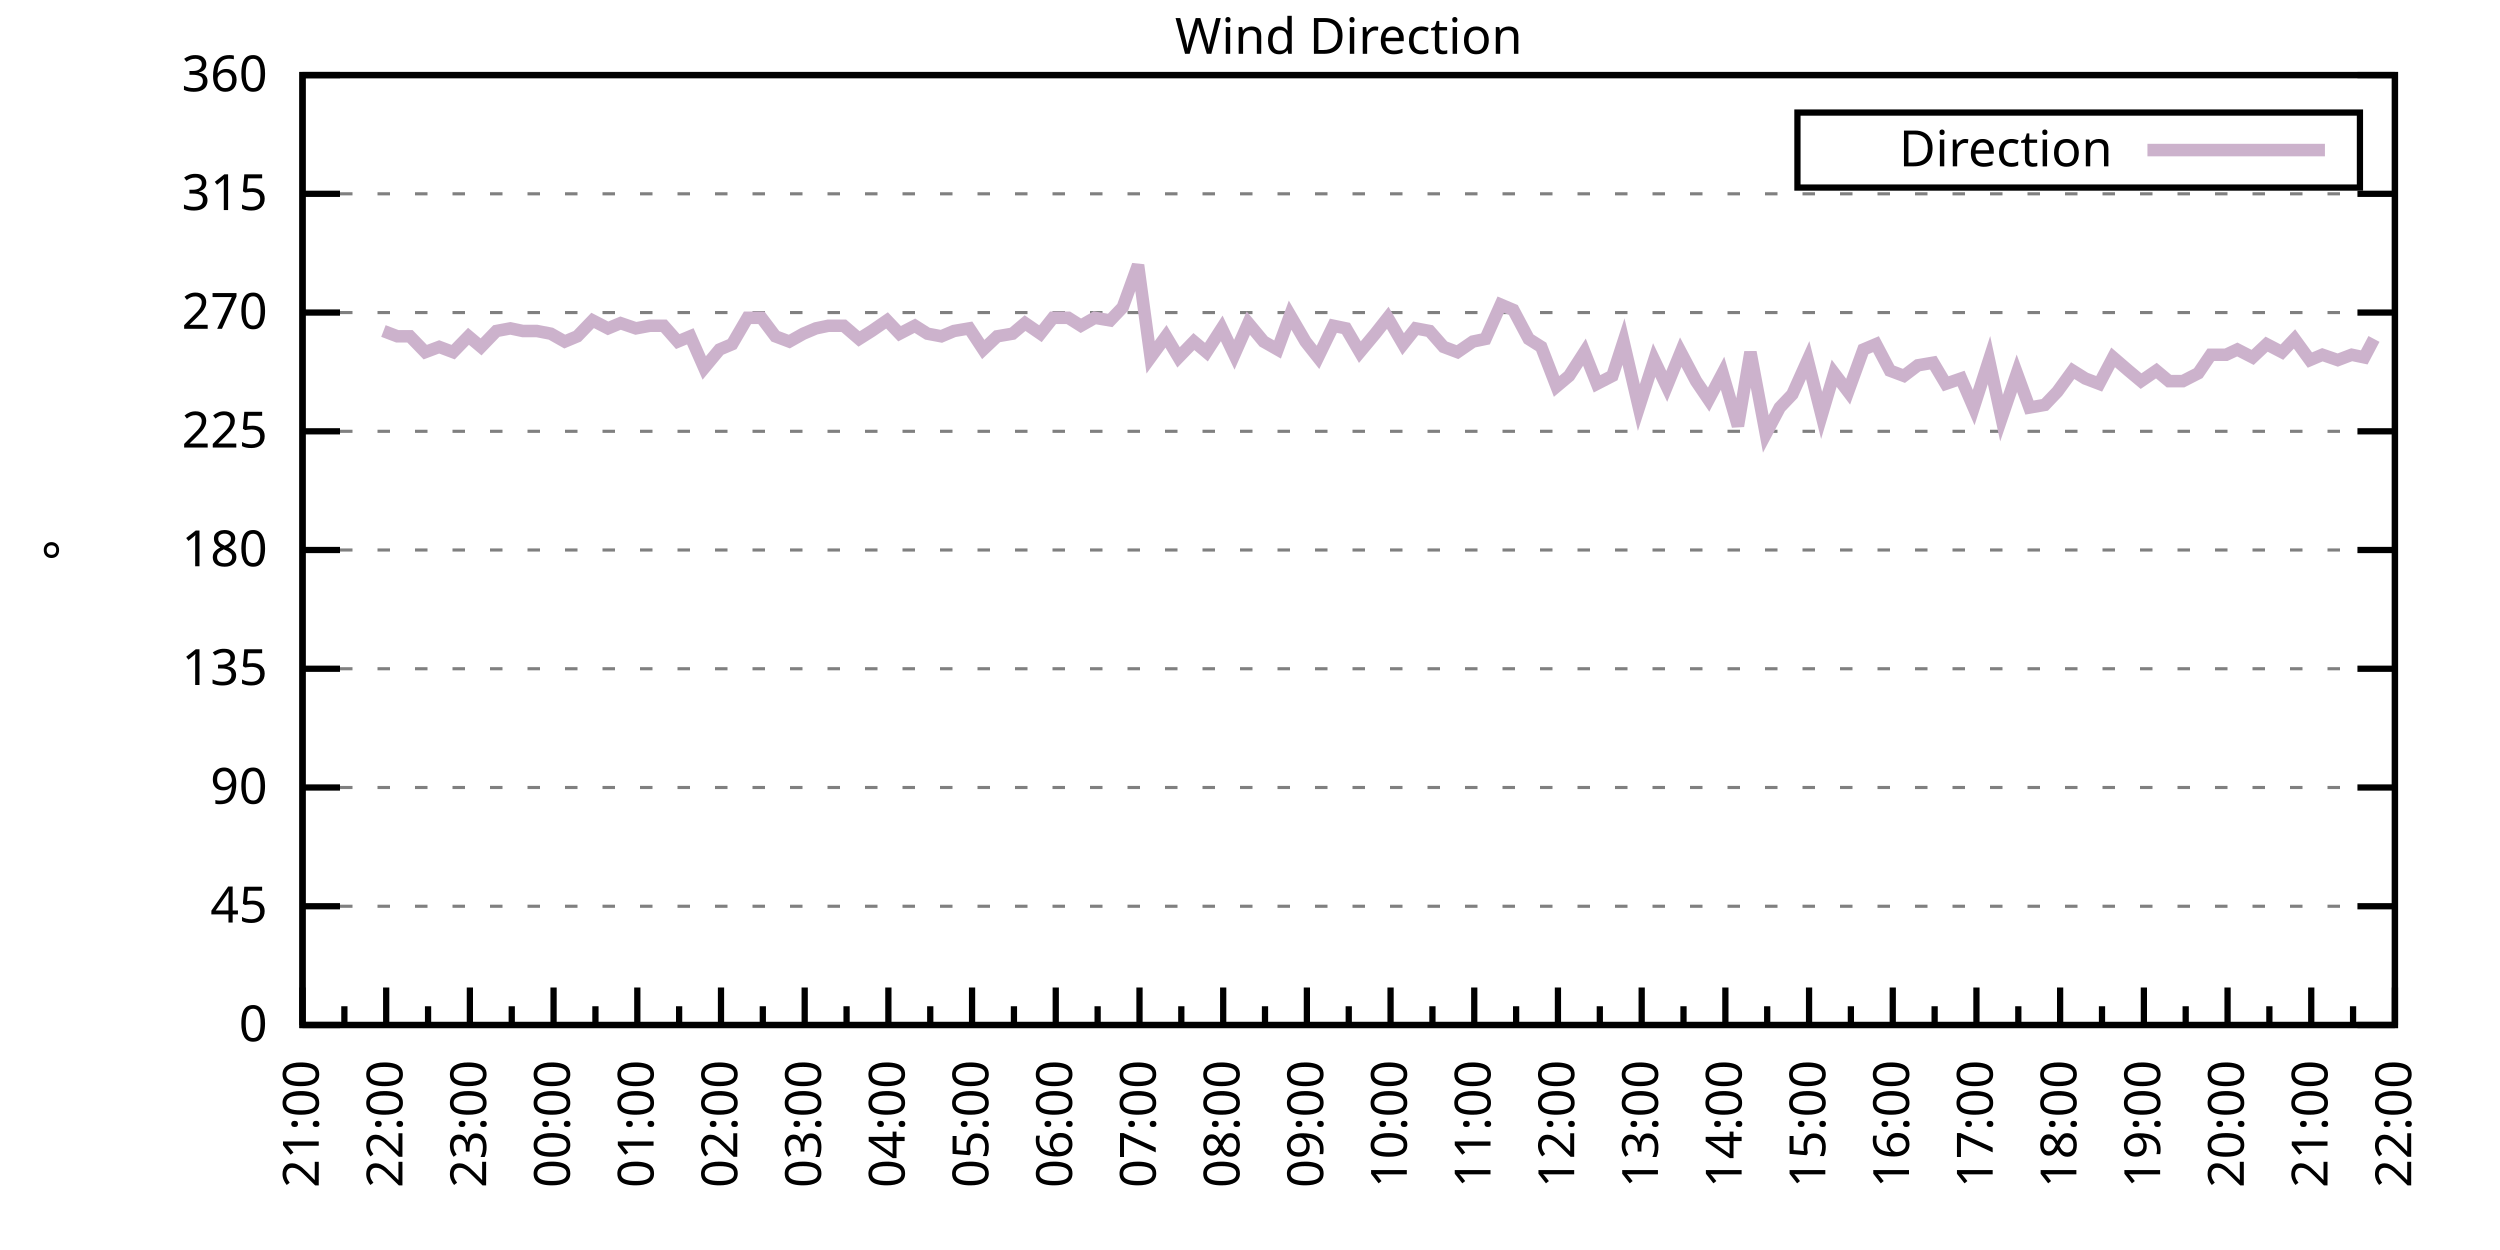
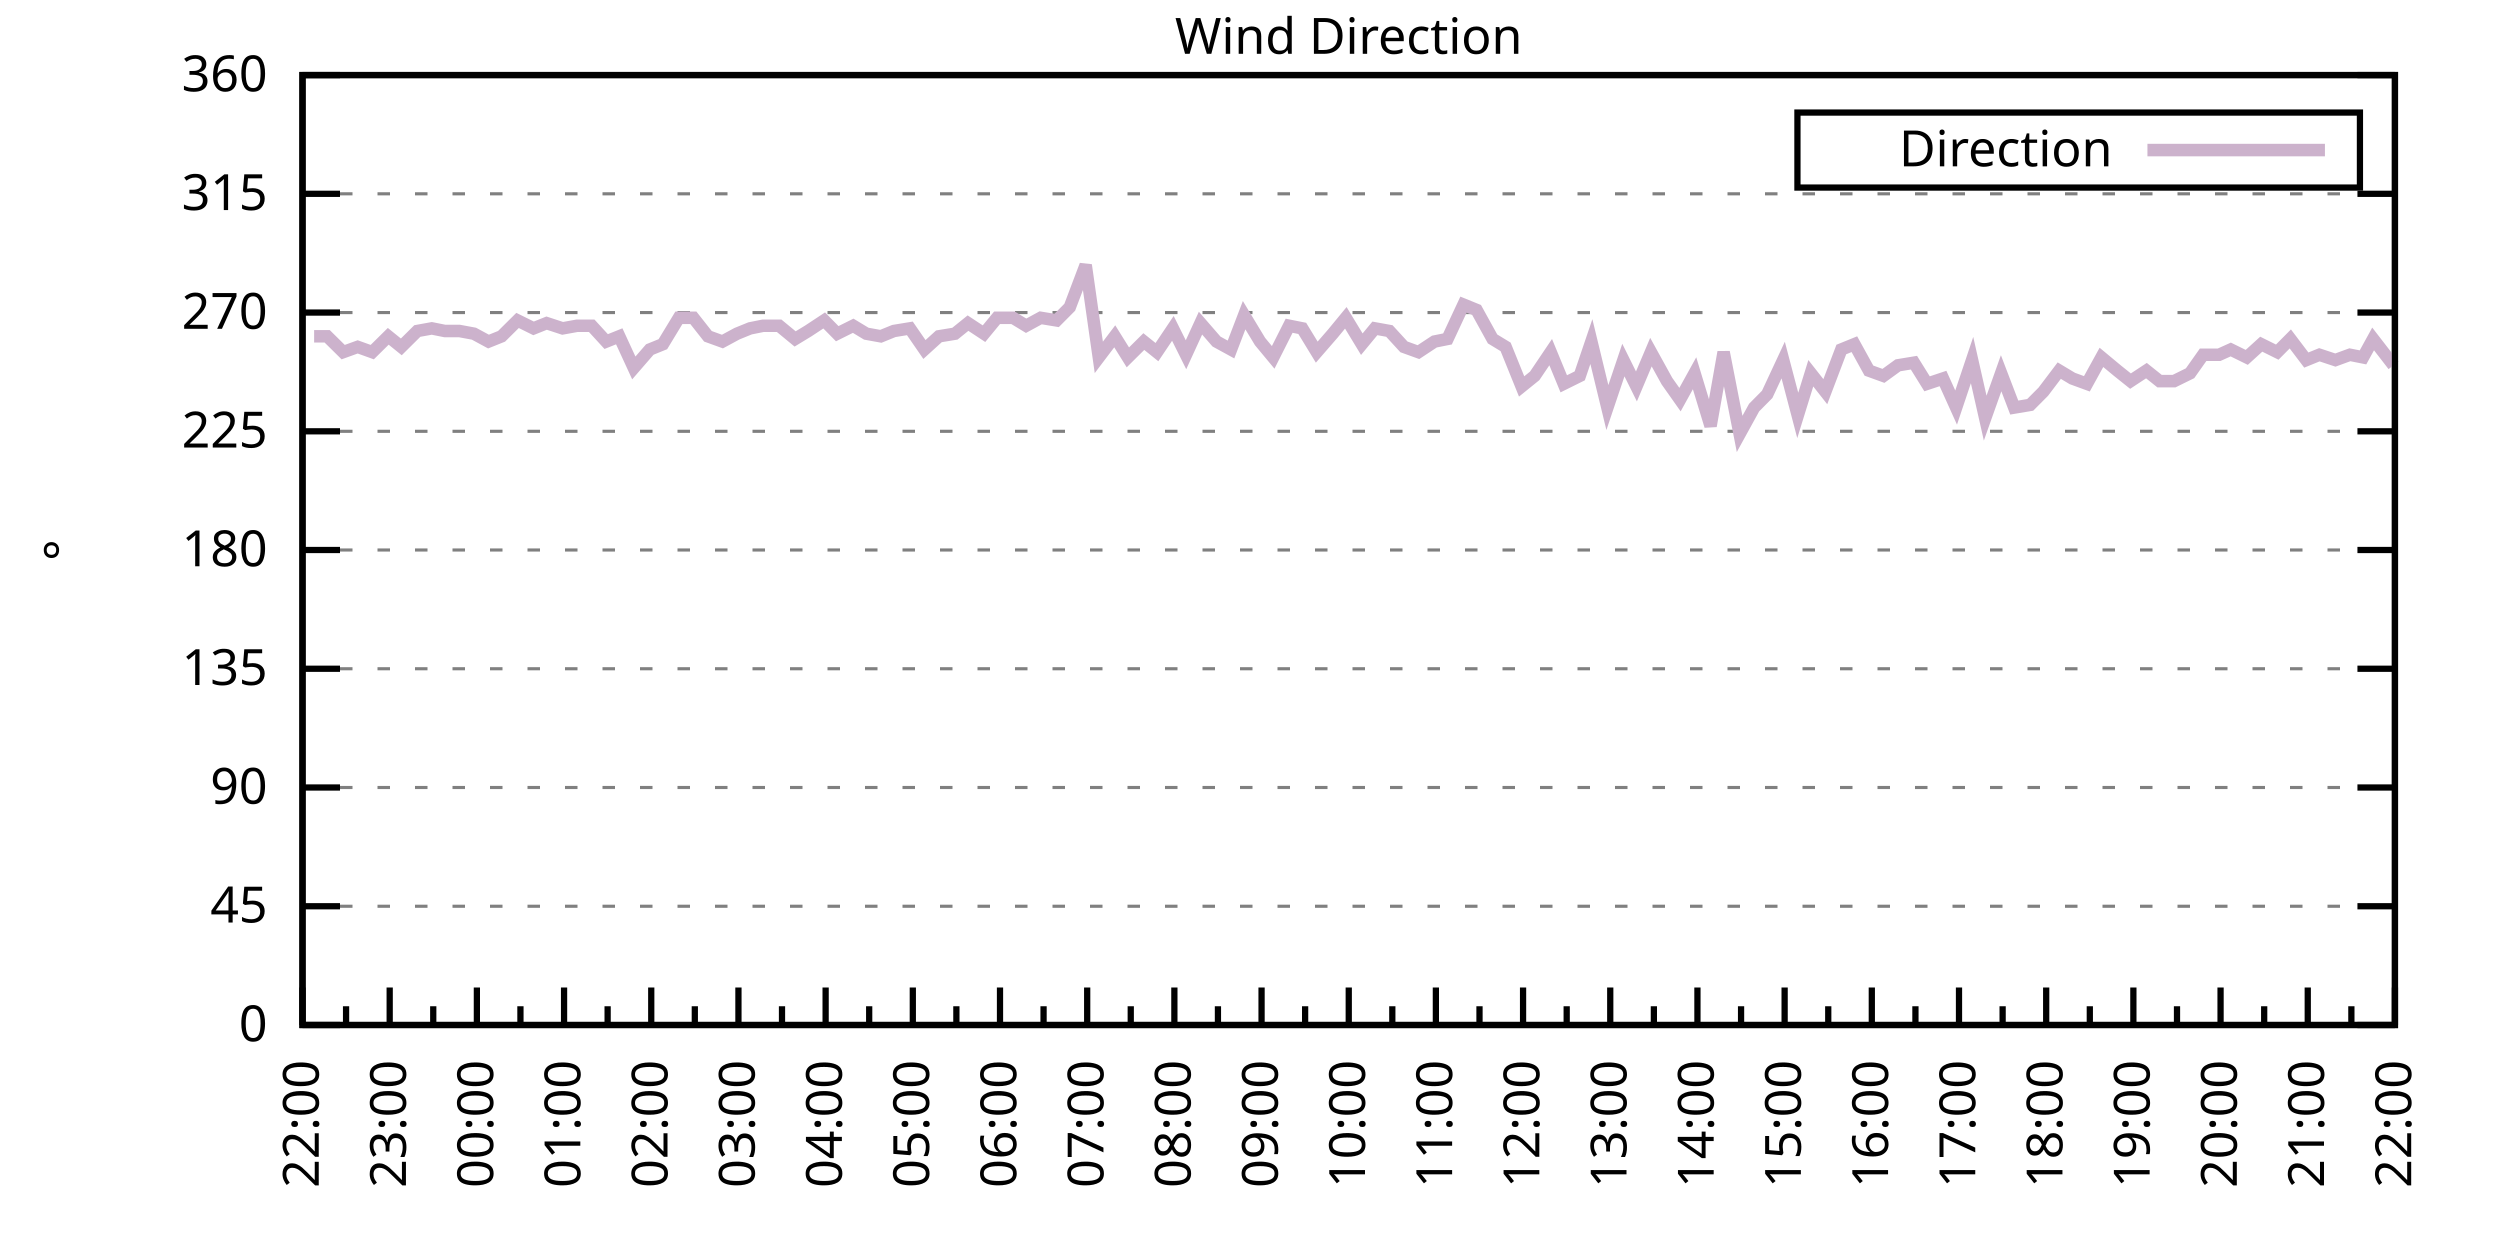
<svg xmlns="http://www.w3.org/2000/svg" xmlns:xlink="http://www.w3.org/1999/xlink" width="400" height="200" viewBox="0 0 400 200">
  <g id="gnuplot_canvas">
    <rect x="0" y="0" width="400" height="200" fill="none" />
    <defs>
      <circle id="gpDot" r="0.5" stroke-width="0.5" stroke="currentColor" />
      <path id="gpPt0" stroke-width="0.333" stroke="currentColor" d="M-1,0 h2 M0,-1 v2" />
      <path id="gpPt1" stroke-width="0.333" stroke="currentColor" d="M-1,-1 L1,1 M1,-1 L-1,1" />
      <path id="gpPt2" stroke-width="0.333" stroke="currentColor" d="M-1,0 L1,0 M0,-1 L0,1 M-1,-1 L1,1 M-1,1 L1,-1" />
      <rect id="gpPt3" stroke-width="0.333" stroke="currentColor" x="-1" y="-1" width="2" height="2" />
      <rect id="gpPt4" stroke-width="0.333" stroke="currentColor" fill="currentColor" x="-1" y="-1" width="2" height="2" />
      <circle id="gpPt5" stroke-width="0.333" stroke="currentColor" cx="0" cy="0" r="1" />
      <use xlink:href="#gpPt5" id="gpPt6" fill="currentColor" stroke="none" />
      <path id="gpPt7" stroke-width="0.333" stroke="currentColor" d="M0,-1.33 L-1.33,0.67 L1.33,0.67 z" />
      <use xlink:href="#gpPt7" id="gpPt8" fill="currentColor" stroke="none" />
      <use xlink:href="#gpPt7" id="gpPt9" stroke="currentColor" transform="rotate(180)" />
      <use xlink:href="#gpPt9" id="gpPt10" fill="currentColor" stroke="none" />
      <use xlink:href="#gpPt3" id="gpPt11" stroke="currentColor" transform="rotate(45)" />
      <use xlink:href="#gpPt11" id="gpPt12" fill="currentColor" stroke="none" />
      <path id="gpPt13" stroke-width="0.333" stroke="currentColor" d="M0,1.330 L1.265,0.411 L0.782,-1.067 L-0.782,-1.076 L-1.265,0.411 z" />
      <use xlink:href="#gpPt13" id="gpPt14" fill="currentColor" stroke="none" />
      <filter id="textbox" filterUnits="objectBoundingBox" x="0" y="0" height="1" width="1">
        <feFlood flood-color="white" flood-opacity="1" result="bgnd" />
        <feComposite in="SourceGraphic" in2="bgnd" operator="atop" />
      </filter>
      <filter id="greybox" filterUnits="objectBoundingBox" x="0" y="0" height="1" width="1">
        <feFlood flood-color="lightgrey" flood-opacity="1" result="grey" />
        <feComposite in="SourceGraphic" in2="grey" operator="atop" />
      </filter>
    </defs>
    <g fill="none" color="white" stroke="currentColor" stroke-width="1.00" stroke-linecap="butt" stroke-linejoin="miter">
</g>
    <g fill="none" color="black" stroke="currentColor" stroke-width="1.00" stroke-linecap="butt" stroke-linejoin="miter">
      <g stroke="none" shape-rendering="crispEdges">
        <polygon fill="rgb(255, 255, 255)" points="48.40,164.00 383.18,164.00 383.18,12.02 48.40,12.02 " />
      </g>
    </g>
    <g fill="none" color="black" stroke="currentColor" stroke-width="1.00" stroke-linecap="butt" stroke-linejoin="miter">
</g>
    <g fill="none" color="black" stroke="black" stroke-width="0.50" stroke-linecap="butt" stroke-linejoin="miter">
</g>
    <g fill="none" color="gray" stroke="currentColor" stroke-width="0.50" stroke-linecap="butt" stroke-linejoin="miter">
      <path stroke="gray" stroke-dasharray="2,4" class="gridline" d="M48.40,164.00 L383.19,164.00  " />
    </g>
    <g fill="none" color="gray" stroke="gray" stroke-width="1.00" stroke-linecap="butt" stroke-linejoin="miter">
</g>
    <g fill="none" color="black" stroke="currentColor" stroke-width="1.00" stroke-linecap="butt" stroke-linejoin="miter">
      <path stroke="black" d="M48.40,164.00 L54.40,164.00 M383.19,164.00 L377.19,164.00  " />
      <g transform="translate(42.80,166.60)" stroke="none" fill="black" font-family="Sans" font-size="8.00" text-anchor="end">
        <text>
          <tspan font-family="Sans"> 0</tspan>
        </text>
      </g>
    </g>
    <g fill="none" color="black" stroke="currentColor" stroke-width="1.00" stroke-linecap="butt" stroke-linejoin="miter">
</g>
    <g fill="none" color="black" stroke="black" stroke-width="0.50" stroke-linecap="butt" stroke-linejoin="miter">
</g>
    <g fill="none" color="gray" stroke="currentColor" stroke-width="0.50" stroke-linecap="butt" stroke-linejoin="miter">
      <path stroke="gray" stroke-dasharray="2,4" class="gridline" d="M48.40,145.00 L383.19,145.00  " />
    </g>
    <g fill="none" color="gray" stroke="gray" stroke-width="1.00" stroke-linecap="butt" stroke-linejoin="miter">
</g>
    <g fill="none" color="black" stroke="currentColor" stroke-width="1.00" stroke-linecap="butt" stroke-linejoin="miter">
      <path stroke="black" d="M48.40,145.00 L54.40,145.00 M383.19,145.00 L377.19,145.00  " />
      <g transform="translate(42.80,147.60)" stroke="none" fill="black" font-family="Sans" font-size="8.00" text-anchor="end">
        <text>
          <tspan font-family="Sans"> 45</tspan>
        </text>
      </g>
    </g>
    <g fill="none" color="black" stroke="currentColor" stroke-width="1.00" stroke-linecap="butt" stroke-linejoin="miter">
</g>
    <g fill="none" color="black" stroke="black" stroke-width="0.50" stroke-linecap="butt" stroke-linejoin="miter">
</g>
    <g fill="none" color="gray" stroke="currentColor" stroke-width="0.50" stroke-linecap="butt" stroke-linejoin="miter">
      <path stroke="gray" stroke-dasharray="2,4" class="gridline" d="M48.40,126.00 L383.19,126.00  " />
    </g>
    <g fill="none" color="gray" stroke="gray" stroke-width="1.00" stroke-linecap="butt" stroke-linejoin="miter">
</g>
    <g fill="none" color="black" stroke="currentColor" stroke-width="1.00" stroke-linecap="butt" stroke-linejoin="miter">
      <path stroke="black" d="M48.40,126.00 L54.40,126.00 M383.19,126.00 L377.19,126.00  " />
      <g transform="translate(42.80,128.60)" stroke="none" fill="black" font-family="Sans" font-size="8.00" text-anchor="end">
        <text>
          <tspan font-family="Sans"> 90</tspan>
        </text>
      </g>
    </g>
    <g fill="none" color="black" stroke="currentColor" stroke-width="1.00" stroke-linecap="butt" stroke-linejoin="miter">
</g>
    <g fill="none" color="black" stroke="black" stroke-width="0.50" stroke-linecap="butt" stroke-linejoin="miter">
</g>
    <g fill="none" color="gray" stroke="currentColor" stroke-width="0.50" stroke-linecap="butt" stroke-linejoin="miter">
      <path stroke="gray" stroke-dasharray="2,4" class="gridline" d="M48.40,107.00 L383.19,107.00  " />
    </g>
    <g fill="none" color="gray" stroke="gray" stroke-width="1.00" stroke-linecap="butt" stroke-linejoin="miter">
</g>
    <g fill="none" color="black" stroke="currentColor" stroke-width="1.00" stroke-linecap="butt" stroke-linejoin="miter">
      <path stroke="black" d="M48.40,107.00 L54.40,107.00 M383.19,107.00 L377.19,107.00  " />
      <g transform="translate(42.80,109.60)" stroke="none" fill="black" font-family="Sans" font-size="8.00" text-anchor="end">
        <text>
          <tspan font-family="Sans"> 135</tspan>
        </text>
      </g>
    </g>
    <g fill="none" color="black" stroke="currentColor" stroke-width="1.00" stroke-linecap="butt" stroke-linejoin="miter">
</g>
    <g fill="none" color="black" stroke="black" stroke-width="0.50" stroke-linecap="butt" stroke-linejoin="miter">
</g>
    <g fill="none" color="gray" stroke="currentColor" stroke-width="0.50" stroke-linecap="butt" stroke-linejoin="miter">
      <path stroke="gray" stroke-dasharray="2,4" class="gridline" d="M48.40,88.00 L383.19,88.00  " />
    </g>
    <g fill="none" color="gray" stroke="gray" stroke-width="1.00" stroke-linecap="butt" stroke-linejoin="miter">
</g>
    <g fill="none" color="black" stroke="currentColor" stroke-width="1.00" stroke-linecap="butt" stroke-linejoin="miter">
      <path stroke="black" d="M48.40,88.00 L54.40,88.00 M383.19,88.00 L377.19,88.00  " />
      <g transform="translate(42.80,90.60)" stroke="none" fill="black" font-family="Sans" font-size="8.00" text-anchor="end">
        <text>
          <tspan font-family="Sans"> 180</tspan>
        </text>
      </g>
    </g>
    <g fill="none" color="black" stroke="currentColor" stroke-width="1.00" stroke-linecap="butt" stroke-linejoin="miter">
</g>
    <g fill="none" color="black" stroke="black" stroke-width="0.50" stroke-linecap="butt" stroke-linejoin="miter">
</g>
    <g fill="none" color="gray" stroke="currentColor" stroke-width="0.50" stroke-linecap="butt" stroke-linejoin="miter">
      <path stroke="gray" stroke-dasharray="2,4" class="gridline" d="M48.40,69.01 L383.19,69.01  " />
    </g>
    <g fill="none" color="gray" stroke="gray" stroke-width="1.00" stroke-linecap="butt" stroke-linejoin="miter">
</g>
    <g fill="none" color="black" stroke="currentColor" stroke-width="1.00" stroke-linecap="butt" stroke-linejoin="miter">
      <path stroke="black" d="M48.40,69.01 L54.40,69.01 M383.19,69.01 L377.19,69.01  " />
      <g transform="translate(42.80,71.61)" stroke="none" fill="black" font-family="Sans" font-size="8.00" text-anchor="end">
        <text>
          <tspan font-family="Sans"> 225</tspan>
        </text>
      </g>
    </g>
    <g fill="none" color="black" stroke="currentColor" stroke-width="1.00" stroke-linecap="butt" stroke-linejoin="miter">
</g>
    <g fill="none" color="black" stroke="black" stroke-width="0.50" stroke-linecap="butt" stroke-linejoin="miter">
</g>
    <g fill="none" color="gray" stroke="currentColor" stroke-width="0.50" stroke-linecap="butt" stroke-linejoin="miter">
      <path stroke="gray" stroke-dasharray="2,4" class="gridline" d="M48.40,50.01 L383.19,50.01  " />
    </g>
    <g fill="none" color="gray" stroke="gray" stroke-width="1.00" stroke-linecap="butt" stroke-linejoin="miter">
</g>
    <g fill="none" color="black" stroke="currentColor" stroke-width="1.00" stroke-linecap="butt" stroke-linejoin="miter">
      <path stroke="black" d="M48.40,50.01 L54.40,50.01 M383.19,50.01 L377.19,50.01  " />
      <g transform="translate(42.80,52.61)" stroke="none" fill="black" font-family="Sans" font-size="8.00" text-anchor="end">
        <text>
          <tspan font-family="Sans"> 270</tspan>
        </text>
      </g>
    </g>
    <g fill="none" color="black" stroke="currentColor" stroke-width="1.00" stroke-linecap="butt" stroke-linejoin="miter">
</g>
    <g fill="none" color="black" stroke="black" stroke-width="0.50" stroke-linecap="butt" stroke-linejoin="miter">
</g>
    <g fill="none" color="gray" stroke="currentColor" stroke-width="0.50" stroke-linecap="butt" stroke-linejoin="miter">
      <path stroke="gray" stroke-dasharray="2,4" class="gridline" d="M48.40,31.01 L383.19,31.01  " />
    </g>
    <g fill="none" color="gray" stroke="gray" stroke-width="1.00" stroke-linecap="butt" stroke-linejoin="miter">
</g>
    <g fill="none" color="black" stroke="currentColor" stroke-width="1.00" stroke-linecap="butt" stroke-linejoin="miter">
      <path stroke="black" d="M48.40,31.01 L54.40,31.01 M383.19,31.01 L377.19,31.01  " />
      <g transform="translate(42.80,33.61)" stroke="none" fill="black" font-family="Sans" font-size="8.00" text-anchor="end">
        <text>
          <tspan font-family="Sans"> 315</tspan>
        </text>
      </g>
    </g>
    <g fill="none" color="black" stroke="currentColor" stroke-width="1.00" stroke-linecap="butt" stroke-linejoin="miter">
</g>
    <g fill="none" color="black" stroke="black" stroke-width="0.50" stroke-linecap="butt" stroke-linejoin="miter">
</g>
    <g fill="none" color="gray" stroke="currentColor" stroke-width="0.50" stroke-linecap="butt" stroke-linejoin="miter">
      <path stroke="gray" stroke-dasharray="2,4" class="gridline" d="M48.40,12.01 L383.19,12.01  " />
    </g>
    <g fill="none" color="gray" stroke="gray" stroke-width="1.00" stroke-linecap="butt" stroke-linejoin="miter">
</g>
    <g fill="none" color="black" stroke="currentColor" stroke-width="1.00" stroke-linecap="butt" stroke-linejoin="miter">
      <path stroke="black" d="M48.40,12.01 L54.40,12.01 M383.19,12.01 L377.19,12.01  " />
      <g transform="translate(42.80,14.61)" stroke="none" fill="black" font-family="Sans" font-size="8.00" text-anchor="end">
        <text>
          <tspan font-family="Sans"> 360</tspan>
        </text>
      </g>
    </g>
    <g fill="none" color="black" stroke="currentColor" stroke-width="1.00" stroke-linecap="butt" stroke-linejoin="miter">
      <path stroke="black" d="M48.40,164.00 L48.40,158.00  " />
      <g transform="translate(51.00,169.60) rotate(270)" stroke="none" fill="black" font-family="Sans" font-size="8.00" text-anchor="end">
        <text>
+           <tspan font-family="Sans">22:00</tspan>
+         </text>
+       </g>
+     </g>
+     <g fill="none" color="black" stroke="currentColor" stroke-width="1.00" stroke-linecap="butt" stroke-linejoin="miter">
+       <path stroke="black" d="M55.37,164.00 L55.37,161.00 M62.35,164.00 L62.35,158.00  " />
+       <g transform="translate(64.95,169.60) rotate(270)" stroke="none" fill="black" font-family="Sans" font-size="8.00" text-anchor="end">
+         <text>
+           <tspan font-family="Sans">23:00</tspan>
+         </text>
+       </g>
+     </g>
+     <g fill="none" color="black" stroke="currentColor" stroke-width="1.00" stroke-linecap="butt" stroke-linejoin="miter">
+       <path stroke="black" d="M69.32,164.00 L69.32,161.00 M76.30,164.00 L76.30,158.00  " />
+       <g transform="translate(78.90,169.60) rotate(270)" stroke="none" fill="black" font-family="Sans" font-size="8.00" text-anchor="end">
+         <text>
+           <tspan font-family="Sans">00:00</tspan>
+         </text>
+       </g>
+     </g>
+     <g fill="none" color="black" stroke="currentColor" stroke-width="1.00" stroke-linecap="butt" stroke-linejoin="miter">
+       <path stroke="black" d="M83.27,164.00 L83.27,161.00 M90.25,164.00 L90.25,158.00  " />
+       <g transform="translate(92.85,169.60) rotate(270)" stroke="none" fill="black" font-family="Sans" font-size="8.00" text-anchor="end">
+         <text>
+           <tspan font-family="Sans">01:00</tspan>
+         </text>
+       </g>
+     </g>
+     <g fill="none" color="black" stroke="currentColor" stroke-width="1.00" stroke-linecap="butt" stroke-linejoin="miter">
+       <path stroke="black" d="M97.22,164.00 L97.22,161.00 M104.20,164.00 L104.20,158.00  " />
+       <g transform="translate(106.80,169.60) rotate(270)" stroke="none" fill="black" font-family="Sans" font-size="8.00" text-anchor="end">
+         <text>
+           <tspan font-family="Sans">02:00</tspan>
+         </text>
+       </g>
+     </g>
+     <g fill="none" color="black" stroke="currentColor" stroke-width="1.00" stroke-linecap="butt" stroke-linejoin="miter">
+       <path stroke="black" d="M111.17,164.00 L111.17,161.00 M118.15,164.00 L118.15,158.00  " />
+       <g transform="translate(120.75,169.60) rotate(270)" stroke="none" fill="black" font-family="Sans" font-size="8.00" text-anchor="end">
+         <text>
+           <tspan font-family="Sans">03:00</tspan>
+         </text>
+       </g>
+     </g>
+     <g fill="none" color="black" stroke="currentColor" stroke-width="1.00" stroke-linecap="butt" stroke-linejoin="miter">
+       <path stroke="black" d="M125.12,164.00 L125.12,161.00 M132.10,164.00 L132.10,158.00  " />
+       <g transform="translate(134.70,169.60) rotate(270)" stroke="none" fill="black" font-family="Sans" font-size="8.00" text-anchor="end">
+         <text>
+           <tspan font-family="Sans">04:00</tspan>
+         </text>
+       </g>
+     </g>
+     <g fill="none" color="black" stroke="currentColor" stroke-width="1.00" stroke-linecap="butt" stroke-linejoin="miter">
+       <path stroke="black" d="M139.07,164.00 L139.07,161.00 M146.05,164.00 L146.05,158.00  " />
+       <g transform="translate(148.65,169.60) rotate(270)" stroke="none" fill="black" font-family="Sans" font-size="8.00" text-anchor="end">
+         <text>
+           <tspan font-family="Sans">05:00</tspan>
+         </text>
+       </g>
+     </g>
+     <g fill="none" color="black" stroke="currentColor" stroke-width="1.00" stroke-linecap="butt" stroke-linejoin="miter">
+       <path stroke="black" d="M153.02,164.00 L153.02,161.00 M160.00,164.00 L160.00,158.00  " />
+       <g transform="translate(162.60,169.60) rotate(270)" stroke="none" fill="black" font-family="Sans" font-size="8.00" text-anchor="end">
+         <text>
+           <tspan font-family="Sans">06:00</tspan>
+         </text>
+       </g>
+     </g>
+     <g fill="none" color="black" stroke="currentColor" stroke-width="1.00" stroke-linecap="butt" stroke-linejoin="miter">
+       <path stroke="black" d="M166.97,164.00 L166.97,161.00 M173.95,164.00 L173.95,158.00  " />
+       <g transform="translate(176.55,169.60) rotate(270)" stroke="none" fill="black" font-family="Sans" font-size="8.00" text-anchor="end">
+         <text>
+           <tspan font-family="Sans">07:00</tspan>
+         </text>
+       </g>
+     </g>
+     <g fill="none" color="black" stroke="currentColor" stroke-width="1.00" stroke-linecap="butt" stroke-linejoin="miter">
+       <path stroke="black" d="M180.92,164.00 L180.92,161.00 M187.90,164.00 L187.90,158.00  " />
+       <g transform="translate(190.50,169.60) rotate(270)" stroke="none" fill="black" font-family="Sans" font-size="8.00" text-anchor="end">
+         <text>
+           <tspan font-family="Sans">08:00</tspan>
+         </text>
+       </g>
+     </g>
+     <g fill="none" color="black" stroke="currentColor" stroke-width="1.00" stroke-linecap="butt" stroke-linejoin="miter">
+       <path stroke="black" d="M194.87,164.00 L194.87,161.00 M201.85,164.00 L201.85,158.00  " />
+       <g transform="translate(204.45,169.60) rotate(270)" stroke="none" fill="black" font-family="Sans" font-size="8.00" text-anchor="end">
+         <text>
+           <tspan font-family="Sans">09:00</tspan>
+         </text>
+       </g>
+     </g>
+     <g fill="none" color="black" stroke="currentColor" stroke-width="1.00" stroke-linecap="butt" stroke-linejoin="miter">
+       <path stroke="black" d="M208.82,164.00 L208.82,161.00 M215.80,164.00 L215.80,158.00  " />
+       <g transform="translate(218.40,169.60) rotate(270)" stroke="none" fill="black" font-family="Sans" font-size="8.00" text-anchor="end">
+         <text>
+           <tspan font-family="Sans">10:00</tspan>
+         </text>
+       </g>
+     </g>
+     <g fill="none" color="black" stroke="currentColor" stroke-width="1.00" stroke-linecap="butt" stroke-linejoin="miter">
+       <path stroke="black" d="M222.77,164.00 L222.77,161.00 M229.74,164.00 L229.74,158.00  " />
+       <g transform="translate(232.34,169.60) rotate(270)" stroke="none" fill="black" font-family="Sans" font-size="8.00" text-anchor="end">
+         <text>
+           <tspan font-family="Sans">11:00</tspan>
+         </text>
+       </g>
+     </g>
+     <g fill="none" color="black" stroke="currentColor" stroke-width="1.00" stroke-linecap="butt" stroke-linejoin="miter">
+       <path stroke="black" d="M236.72,164.00 L236.72,161.00 M243.69,164.00 L243.69,158.00  " />
+       <g transform="translate(246.29,169.60) rotate(270)" stroke="none" fill="black" font-family="Sans" font-size="8.00" text-anchor="end">
+         <text>
+           <tspan font-family="Sans">12:00</tspan>
+         </text>
+       </g>
+     </g>
+     <g fill="none" color="black" stroke="currentColor" stroke-width="1.00" stroke-linecap="butt" stroke-linejoin="miter">
+       <path stroke="black" d="M250.67,164.00 L250.67,161.00 M257.64,164.00 L257.64,158.00  " />
+       <g transform="translate(260.24,169.60) rotate(270)" stroke="none" fill="black" font-family="Sans" font-size="8.00" text-anchor="end">
+         <text>
+           <tspan font-family="Sans">13:00</tspan>
+         </text>
+       </g>
+     </g>
+     <g fill="none" color="black" stroke="currentColor" stroke-width="1.00" stroke-linecap="butt" stroke-linejoin="miter">
+       <path stroke="black" d="M264.62,164.00 L264.62,161.00 M271.59,164.00 L271.59,158.00  " />
+       <g transform="translate(274.19,169.60) rotate(270)" stroke="none" fill="black" font-family="Sans" font-size="8.00" text-anchor="end">
+         <text>
+           <tspan font-family="Sans">14:00</tspan>
+         </text>
+       </g>
+     </g>
+     <g fill="none" color="black" stroke="currentColor" stroke-width="1.00" stroke-linecap="butt" stroke-linejoin="miter">
+       <path stroke="black" d="M278.57,164.00 L278.57,161.00 M285.54,164.00 L285.54,158.00  " />
+       <g transform="translate(288.14,169.60) rotate(270)" stroke="none" fill="black" font-family="Sans" font-size="8.00" text-anchor="end">
+         <text>
+           <tspan font-family="Sans">15:00</tspan>
+         </text>
+       </g>
+     </g>
+     <g fill="none" color="black" stroke="currentColor" stroke-width="1.00" stroke-linecap="butt" stroke-linejoin="miter">
+       <path stroke="black" d="M292.52,164.00 L292.52,161.00 M299.49,164.00 L299.49,158.00  " />
+       <g transform="translate(302.09,169.60) rotate(270)" stroke="none" fill="black" font-family="Sans" font-size="8.00" text-anchor="end">
+         <text>
+           <tspan font-family="Sans">16:00</tspan>
+         </text>
+       </g>
+     </g>
+     <g fill="none" color="black" stroke="currentColor" stroke-width="1.00" stroke-linecap="butt" stroke-linejoin="miter">
+       <path stroke="black" d="M306.47,164.00 L306.47,161.00 M313.44,164.00 L313.44,158.00  " />
+       <g transform="translate(316.04,169.60) rotate(270)" stroke="none" fill="black" font-family="Sans" font-size="8.00" text-anchor="end">
+         <text>
+           <tspan font-family="Sans">17:00</tspan>
+         </text>
+       </g>
+     </g>
+     <g fill="none" color="black" stroke="currentColor" stroke-width="1.00" stroke-linecap="butt" stroke-linejoin="miter">
+       <path stroke="black" d="M320.42,164.00 L320.42,161.00 M327.39,164.00 L327.39,158.00  " />
+       <g transform="translate(329.99,169.60) rotate(270)" stroke="none" fill="black" font-family="Sans" font-size="8.00" text-anchor="end">
+         <text>
+           <tspan font-family="Sans">18:00</tspan>
+         </text>
+       </g>
+     </g>
+     <g fill="none" color="black" stroke="currentColor" stroke-width="1.00" stroke-linecap="butt" stroke-linejoin="miter">
+       <path stroke="black" d="M334.37,164.00 L334.37,161.00 M341.34,164.00 L341.34,158.00  " />
+       <g transform="translate(343.94,169.60) rotate(270)" stroke="none" fill="black" font-family="Sans" font-size="8.00" text-anchor="end">
+         <text>
+           <tspan font-family="Sans">19:00</tspan>
+         </text>
+       </g>
+     </g>
+     <g fill="none" color="black" stroke="currentColor" stroke-width="1.00" stroke-linecap="butt" stroke-linejoin="miter">
+       <path stroke="black" d="M348.32,164.00 L348.32,161.00 M355.29,164.00 L355.29,158.00  " />
+       <g transform="translate(357.89,169.60) rotate(270)" stroke="none" fill="black" font-family="Sans" font-size="8.00" text-anchor="end">
+         <text>
+           <tspan font-family="Sans">20:00</tspan>
+         </text>
+       </g>
+     </g>
+     <g fill="none" color="black" stroke="currentColor" stroke-width="1.00" stroke-linecap="butt" stroke-linejoin="miter">
+       <path stroke="black" d="M362.27,164.00 L362.27,161.00 M369.24,164.00 L369.24,158.00  " />
+       <g transform="translate(371.84,169.60) rotate(270)" stroke="none" fill="black" font-family="Sans" font-size="8.00" text-anchor="end">
+         <text>
          <tspan font-family="Sans">21:00</tspan>
        </text>
      </g>
    </g>
    <g fill="none" color="black" stroke="currentColor" stroke-width="1.00" stroke-linecap="butt" stroke-linejoin="miter">
-       <path stroke="black" d="M55.10,164.00 L55.10,161.00 M61.79,164.00 L61.79,158.00  " />
-       <g transform="translate(64.39,169.60) rotate(270)" stroke="none" fill="black" font-family="Sans" font-size="8.00" text-anchor="end">
-         <text>
-           <tspan font-family="Sans">22:00</tspan>
-         </text>
-       </g>
-     </g>
-     <g fill="none" color="black" stroke="currentColor" stroke-width="1.00" stroke-linecap="butt" stroke-linejoin="miter">
-       <path stroke="black" d="M68.49,164.00 L68.49,161.00 M75.18,164.00 L75.18,158.00  " />
-       <g transform="translate(77.78,169.60) rotate(270)" stroke="none" fill="black" font-family="Sans" font-size="8.00" text-anchor="end">
-         <text>
-           <tspan font-family="Sans">23:00</tspan>
-         </text>
-       </g>
-     </g>
-     <g fill="none" color="black" stroke="currentColor" stroke-width="1.00" stroke-linecap="butt" stroke-linejoin="miter">
-       <path stroke="black" d="M81.88,164.00 L81.88,161.00 M88.57,164.00 L88.57,158.00  " />
-       <g transform="translate(91.17,169.60) rotate(270)" stroke="none" fill="black" font-family="Sans" font-size="8.00" text-anchor="end">
-         <text>
-           <tspan font-family="Sans">00:00</tspan>
-         </text>
-       </g>
-     </g>
-     <g fill="none" color="black" stroke="currentColor" stroke-width="1.00" stroke-linecap="butt" stroke-linejoin="miter">
-       <path stroke="black" d="M95.27,164.00 L95.27,161.00 M101.97,164.00 L101.97,158.00  " />
-       <g transform="translate(104.57,169.60) rotate(270)" stroke="none" fill="black" font-family="Sans" font-size="8.00" text-anchor="end">
-         <text>
-           <tspan font-family="Sans">01:00</tspan>
-         </text>
-       </g>
-     </g>
-     <g fill="none" color="black" stroke="currentColor" stroke-width="1.00" stroke-linecap="butt" stroke-linejoin="miter">
-       <path stroke="black" d="M108.66,164.00 L108.66,161.00 M115.36,164.00 L115.36,158.00  " />
-       <g transform="translate(117.96,169.60) rotate(270)" stroke="none" fill="black" font-family="Sans" font-size="8.00" text-anchor="end">
-         <text>
-           <tspan font-family="Sans">02:00</tspan>
-         </text>
-       </g>
-     </g>
-     <g fill="none" color="black" stroke="currentColor" stroke-width="1.00" stroke-linecap="butt" stroke-linejoin="miter">
-       <path stroke="black" d="M122.05,164.00 L122.05,161.00 M128.75,164.00 L128.75,158.00  " />
-       <g transform="translate(131.35,169.60) rotate(270)" stroke="none" fill="black" font-family="Sans" font-size="8.00" text-anchor="end">
-         <text>
-           <tspan font-family="Sans">03:00</tspan>
-         </text>
-       </g>
-     </g>
-     <g fill="none" color="black" stroke="currentColor" stroke-width="1.00" stroke-linecap="butt" stroke-linejoin="miter">
-       <path stroke="black" d="M135.45,164.00 L135.45,161.00 M142.14,164.00 L142.14,158.00  " />
-       <g transform="translate(144.74,169.60) rotate(270)" stroke="none" fill="black" font-family="Sans" font-size="8.00" text-anchor="end">
-         <text>
-           <tspan font-family="Sans">04:00</tspan>
-         </text>
-       </g>
-     </g>
-     <g fill="none" color="black" stroke="currentColor" stroke-width="1.00" stroke-linecap="butt" stroke-linejoin="miter">
-       <path stroke="black" d="M148.84,164.00 L148.84,161.00 M155.53,164.00 L155.53,158.00  " />
-       <g transform="translate(158.13,169.60) rotate(270)" stroke="none" fill="black" font-family="Sans" font-size="8.00" text-anchor="end">
-         <text>
-           <tspan font-family="Sans">05:00</tspan>
-         </text>
-       </g>
-     </g>
-     <g fill="none" color="black" stroke="currentColor" stroke-width="1.00" stroke-linecap="butt" stroke-linejoin="miter">
-       <path stroke="black" d="M162.23,164.00 L162.23,161.00 M168.92,164.00 L168.92,158.00  " />
-       <g transform="translate(171.52,169.60) rotate(270)" stroke="none" fill="black" font-family="Sans" font-size="8.00" text-anchor="end">
-         <text>
-           <tspan font-family="Sans">06:00</tspan>
-         </text>
-       </g>
-     </g>
-     <g fill="none" color="black" stroke="currentColor" stroke-width="1.00" stroke-linecap="butt" stroke-linejoin="miter">
-       <path stroke="black" d="M175.62,164.00 L175.62,161.00 M182.32,164.00 L182.32,158.00  " />
-       <g transform="translate(184.92,169.60) rotate(270)" stroke="none" fill="black" font-family="Sans" font-size="8.00" text-anchor="end">
-         <text>
-           <tspan font-family="Sans">07:00</tspan>
-         </text>
-       </g>
-     </g>
-     <g fill="none" color="black" stroke="currentColor" stroke-width="1.00" stroke-linecap="butt" stroke-linejoin="miter">
-       <path stroke="black" d="M189.01,164.00 L189.01,161.00 M195.71,164.00 L195.71,158.00  " />
-       <g transform="translate(198.31,169.60) rotate(270)" stroke="none" fill="black" font-family="Sans" font-size="8.00" text-anchor="end">
-         <text>
-           <tspan font-family="Sans">08:00</tspan>
-         </text>
-       </g>
-     </g>
-     <g fill="none" color="black" stroke="currentColor" stroke-width="1.00" stroke-linecap="butt" stroke-linejoin="miter">
-       <path stroke="black" d="M202.40,164.00 L202.40,161.00 M209.10,164.00 L209.10,158.00  " />
-       <g transform="translate(211.70,169.60) rotate(270)" stroke="none" fill="black" font-family="Sans" font-size="8.00" text-anchor="end">
-         <text>
-           <tspan font-family="Sans">09:00</tspan>
-         </text>
-       </g>
-     </g>
-     <g fill="none" color="black" stroke="currentColor" stroke-width="1.00" stroke-linecap="butt" stroke-linejoin="miter">
-       <path stroke="black" d="M215.80,164.00 L215.80,161.00 M222.49,164.00 L222.49,158.00  " />
-       <g transform="translate(225.09,169.60) rotate(270)" stroke="none" fill="black" font-family="Sans" font-size="8.00" text-anchor="end">
-         <text>
-           <tspan font-family="Sans">10:00</tspan>
-         </text>
-       </g>
-     </g>
-     <g fill="none" color="black" stroke="currentColor" stroke-width="1.00" stroke-linecap="butt" stroke-linejoin="miter">
-       <path stroke="black" d="M229.19,164.00 L229.19,161.00 M235.88,164.00 L235.88,158.00  " />
-       <g transform="translate(238.48,169.60) rotate(270)" stroke="none" fill="black" font-family="Sans" font-size="8.00" text-anchor="end">
-         <text>
-           <tspan font-family="Sans">11:00</tspan>
-         </text>
-       </g>
-     </g>
-     <g fill="none" color="black" stroke="currentColor" stroke-width="1.00" stroke-linecap="butt" stroke-linejoin="miter">
-       <path stroke="black" d="M242.58,164.00 L242.58,161.00 M249.27,164.00 L249.27,158.00  " />
-       <g transform="translate(251.87,169.60) rotate(270)" stroke="none" fill="black" font-family="Sans" font-size="8.00" text-anchor="end">
-         <text>
-           <tspan font-family="Sans">12:00</tspan>
-         </text>
-       </g>
-     </g>
-     <g fill="none" color="black" stroke="currentColor" stroke-width="1.00" stroke-linecap="butt" stroke-linejoin="miter">
-       <path stroke="black" d="M255.97,164.00 L255.97,161.00 M262.67,164.00 L262.67,158.00  " />
-       <g transform="translate(265.27,169.60) rotate(270)" stroke="none" fill="black" font-family="Sans" font-size="8.00" text-anchor="end">
-         <text>
-           <tspan font-family="Sans">13:00</tspan>
-         </text>
-       </g>
-     </g>
-     <g fill="none" color="black" stroke="currentColor" stroke-width="1.00" stroke-linecap="butt" stroke-linejoin="miter">
-       <path stroke="black" d="M269.36,164.00 L269.36,161.00 M276.06,164.00 L276.06,158.00  " />
-       <g transform="translate(278.66,169.60) rotate(270)" stroke="none" fill="black" font-family="Sans" font-size="8.00" text-anchor="end">
-         <text>
-           <tspan font-family="Sans">14:00</tspan>
-         </text>
-       </g>
-     </g>
-     <g fill="none" color="black" stroke="currentColor" stroke-width="1.00" stroke-linecap="butt" stroke-linejoin="miter">
-       <path stroke="black" d="M282.75,164.00 L282.75,161.00 M289.45,164.00 L289.45,158.00  " />
-       <g transform="translate(292.05,169.60) rotate(270)" stroke="none" fill="black" font-family="Sans" font-size="8.00" text-anchor="end">
-         <text>
-           <tspan font-family="Sans">15:00</tspan>
-         </text>
-       </g>
-     </g>
-     <g fill="none" color="black" stroke="currentColor" stroke-width="1.00" stroke-linecap="butt" stroke-linejoin="miter">
-       <path stroke="black" d="M296.14,164.00 L296.14,161.00 M302.84,164.00 L302.84,158.00  " />
-       <g transform="translate(305.44,169.60) rotate(270)" stroke="none" fill="black" font-family="Sans" font-size="8.00" text-anchor="end">
-         <text>
-           <tspan font-family="Sans">16:00</tspan>
-         </text>
-       </g>
-     </g>
-     <g fill="none" color="black" stroke="currentColor" stroke-width="1.00" stroke-linecap="butt" stroke-linejoin="miter">
-       <path stroke="black" d="M309.54,164.00 L309.54,161.00 M316.23,164.00 L316.23,158.00  " />
-       <g transform="translate(318.83,169.60) rotate(270)" stroke="none" fill="black" font-family="Sans" font-size="8.00" text-anchor="end">
-         <text>
-           <tspan font-family="Sans">17:00</tspan>
-         </text>
-       </g>
-     </g>
-     <g fill="none" color="black" stroke="currentColor" stroke-width="1.00" stroke-linecap="butt" stroke-linejoin="miter">
-       <path stroke="black" d="M322.93,164.00 L322.93,161.00 M329.62,164.00 L329.62,158.00  " />
-       <g transform="translate(332.22,169.60) rotate(270)" stroke="none" fill="black" font-family="Sans" font-size="8.00" text-anchor="end">
-         <text>
-           <tspan font-family="Sans">18:00</tspan>
-         </text>
-       </g>
-     </g>
-     <g fill="none" color="black" stroke="currentColor" stroke-width="1.00" stroke-linecap="butt" stroke-linejoin="miter">
-       <path stroke="black" d="M336.32,164.00 L336.32,161.00 M343.02,164.00 L343.02,158.00  " />
-       <g transform="translate(345.62,169.60) rotate(270)" stroke="none" fill="black" font-family="Sans" font-size="8.00" text-anchor="end">
-         <text>
-           <tspan font-family="Sans">19:00</tspan>
-         </text>
-       </g>
-     </g>
-     <g fill="none" color="black" stroke="currentColor" stroke-width="1.00" stroke-linecap="butt" stroke-linejoin="miter">
-       <path stroke="black" d="M349.71,164.00 L349.71,161.00 M356.41,164.00 L356.41,158.00  " />
-       <g transform="translate(359.01,169.60) rotate(270)" stroke="none" fill="black" font-family="Sans" font-size="8.00" text-anchor="end">
-         <text>
-           <tspan font-family="Sans">20:00</tspan>
-         </text>
-       </g>
-     </g>
-     <g fill="none" color="black" stroke="currentColor" stroke-width="1.00" stroke-linecap="butt" stroke-linejoin="miter">
-       <path stroke="black" d="M363.10,164.00 L363.10,161.00 M369.80,164.00 L369.80,158.00  " />
-       <g transform="translate(372.40,169.60) rotate(270)" stroke="none" fill="black" font-family="Sans" font-size="8.00" text-anchor="end">
-         <text>
-           <tspan font-family="Sans">21:00</tspan>
-         </text>
-       </g>
-     </g>
-     <g fill="none" color="black" stroke="currentColor" stroke-width="1.00" stroke-linecap="butt" stroke-linejoin="miter">
-       <path stroke="black" d="M376.49,164.00 L376.49,161.00 M383.19,164.00 L383.19,158.00  " />
+       <path stroke="black" d="M376.22,164.00 L376.22,161.00 M383.19,164.00 L383.19,158.00  " />
      <g transform="translate(385.79,169.60) rotate(270)" stroke="none" fill="black" font-family="Sans" font-size="8.00" text-anchor="end">
        <text>
          <tspan font-family="Sans">22:00</tspan>
        </text>
      </g>
    </g>
    <g fill="none" color="black" stroke="currentColor" stroke-width="1.00" stroke-linecap="butt" stroke-linejoin="miter">
</g>
    <g fill="none" color="black" stroke="currentColor" stroke-width="1.00" stroke-linecap="butt" stroke-linejoin="miter">
      <path stroke="black" d="M48.40,12.01 L48.40,164.00 L383.19,164.00 L383.19,12.01 L48.40,12.01 Z  " />
    </g>
    <g fill="none" color="black" stroke="currentColor" stroke-width="1.00" stroke-linecap="butt" stroke-linejoin="miter">
      <g transform="translate(12.80,88.01) rotate(270)" stroke="none" fill="black" font-family="Sans" font-size="8.00" text-anchor="middle">
        <text>
          <tspan font-family="Sans">°</tspan>
        </text>
      </g>
    </g>
    <g fill="none" color="black" stroke="currentColor" stroke-width="1.00" stroke-linecap="butt" stroke-linejoin="miter">
</g>
    <g fill="none" color="black" stroke="currentColor" stroke-width="1.00" stroke-linecap="butt" stroke-linejoin="miter">
      <path stroke="black" d="M287.59,30.01 L287.59,18.01 L377.59,18.01 L377.59,30.01 L287.59,30.01 Z  " />
    </g>
    <g id="Wind_direction_plot_1">
      <g fill="none" color="white" stroke="black" stroke-width="2.00" stroke-linecap="butt" stroke-linejoin="miter">
</g>
      <g fill="none" color="black" stroke="currentColor" stroke-width="2.00" stroke-linecap="butt" stroke-linejoin="miter">
        <g transform="translate(337.99,26.61)" stroke="none" fill="black" font-family="Sans" font-size="8.00" text-anchor="end">
          <text>
            <tspan font-family="Sans">Direction</tspan>
          </text>
        </g>
      </g>
      <g fill="none" color="black" stroke="currentColor" stroke-width="2.00" stroke-linecap="butt" stroke-linejoin="miter">
-         <path stroke="rgb(204, 178, 204)" d="M343.59,24.01 L371.99,24.01 M61.35,52.96 L63.58,53.81 L65.59,53.81 L68.04,56.34 L70.27,55.50 L72.50,56.34   L74.96,53.81 L76.97,55.50 L79.42,52.96 L81.66,52.54 L83.66,52.96 L85.90,52.96 L88.13,53.39 L90.36,54.65   L92.37,53.81 L94.82,51.27 L97.28,52.54 L99.29,51.70 L101.74,52.54 L103.98,52.12 L106.21,52.12 L108.44,54.65   L110.45,53.81 L112.68,58.87 L115.13,55.92 L117.14,55.07 L119.60,50.85 L121.83,50.85 L124.06,53.81 L126.29,54.65   L128.53,53.39 L130.54,52.54 L132.54,52.12 L135.00,52.12 L137.45,54.23 L139.46,52.96 L141.92,51.27 L143.93,53.39   L146.38,52.12 L148.39,53.39 L150.62,53.81 L152.63,52.96 L155.09,52.54 L157.32,55.92 L159.55,53.81 L162.01,53.39   L164.01,51.70 L166.47,53.39 L168.48,50.85 L170.93,50.85 L172.94,52.12 L175.17,50.85 L177.63,51.27 L179.64,49.16   L182.09,42.41 L184.10,57.18 L186.56,53.81 L188.57,57.18 L191.02,54.65 L193.03,56.34 L195.48,52.54 L197.49,56.76   L199.73,51.70 L202.18,54.65 L204.41,55.92 L206.42,50.43 L208.88,54.65 L210.88,57.18 L213.34,52.12 L215.35,52.54   L217.58,56.34 L220.04,53.39 L222.04,50.85 L224.50,55.07 L226.51,52.54 L228.74,52.96 L230.97,55.50 L233.20,56.34   L235.66,54.65 L237.67,54.23 L240.12,48.74 L242.13,49.59 L244.59,54.23 L246.60,55.50 L249.05,61.83 L251.06,60.14   L253.51,56.34 L255.52,61.41 L257.98,60.14 L259.76,54.65 L262.22,65.21 L264.67,57.61 L266.68,61.83 L268.92,56.34   L271.37,60.98 L273.38,63.94 L275.61,59.72 L278.07,68.16 L280.07,56.34 L282.53,69.43 L284.76,65.21 L286.77,63.10   L289.23,57.61 L291.46,66.47 L293.47,59.72 L295.70,62.67 L298.15,55.92 L300.16,55.07 L302.39,59.30 L304.63,60.14   L306.86,58.45 L309.31,58.03 L311.32,61.41 L313.78,60.56 L315.79,65.21 L318.24,57.61 L320.25,66.90 L322.70,59.72   L324.71,65.21 L327.17,64.78 L329.18,62.67 L331.63,59.30 L333.64,60.56 L335.87,61.41 L338.10,57.18 L340.56,59.30   L342.57,60.98 L345.02,59.30 L347.03,60.98 L349.26,60.98 L351.72,59.72 L353.73,56.76 L356.18,56.76 L357.97,55.92   L360.42,57.18 L362.66,55.07 L365.11,56.34 L367.12,54.23 L369.58,57.61 L371.58,56.76 L374.04,57.61 L376.27,56.76   L378.28,57.18 L379.84,54.23  " />
+         <path stroke="rgb(204, 178, 204)" d="M343.59,24.01 L371.99,24.01 M50.26,53.81 L52.35,53.81 L54.91,56.34 L57.23,55.50 L59.56,56.34 L62.12,53.81   L64.21,55.50 L66.77,52.96 L69.09,52.54 L71.18,52.96 L73.51,52.96 L75.83,53.39 L78.16,54.65 L80.25,53.81   L82.81,51.27 L85.37,52.54 L87.46,51.70 L90.02,52.54 L92.34,52.12 L94.67,52.12 L96.99,54.65 L99.08,53.81   L101.41,58.87 L103.97,55.92 L106.06,55.07 L108.62,50.85 L110.94,50.85 L113.27,53.81 L115.59,54.65 L117.92,53.39   L120.01,52.54 L122.10,52.12 L124.66,52.12 L127.22,54.23 L129.31,52.96 L131.87,51.27 L133.96,53.39 L136.51,52.12   L138.61,53.39 L140.93,53.81 L143.02,52.96 L145.58,52.54 L147.91,55.92 L150.23,53.81 L152.79,53.39 L154.88,51.70   L157.44,53.39 L159.53,50.85 L162.09,50.85 L164.18,52.12 L166.51,50.85 L169.06,51.27 L171.16,49.16 L173.71,42.41   L175.81,57.18 L178.36,53.81 L180.46,57.18 L183.01,54.65 L185.11,56.34 L187.66,52.54 L189.76,56.76 L192.08,51.70   L194.64,54.65 L196.96,55.92 L199.06,50.43 L201.61,54.65 L203.71,57.18 L206.26,52.12 L208.36,52.54 L210.68,56.34   L213.24,53.39 L215.33,50.85 L217.89,55.07 L219.98,52.54 L222.30,52.96 L224.63,55.50 L226.95,56.34 L229.51,54.65   L231.60,54.23 L234.16,48.74 L236.25,49.59 L238.81,54.23 L240.90,55.50 L243.46,61.83 L245.55,60.14 L248.11,56.34   L250.20,61.41 L252.76,60.14 L254.62,54.65 L257.18,65.21 L259.74,57.61 L261.83,61.83 L264.15,56.34 L266.71,60.98   L268.80,63.94 L271.13,59.72 L273.69,68.16 L275.78,56.34 L278.34,69.43 L280.66,65.21 L282.75,63.10 L285.31,57.61   L287.64,66.47 L289.73,59.72 L292.05,62.67 L294.61,55.92 L296.70,55.07 L299.03,59.30 L301.35,60.14 L303.68,58.45   L306.23,58.03 L308.33,61.41 L310.88,60.56 L312.98,65.21 L315.53,57.61 L317.63,66.90 L320.18,59.72 L322.28,65.21   L324.83,64.78 L326.93,62.67 L329.48,59.30 L331.58,60.56 L333.90,61.41 L336.23,57.18 L338.78,59.30 L340.88,60.98   L343.43,59.30 L345.53,60.98 L347.85,60.98 L350.41,59.72 L352.50,56.76 L355.06,56.76 L356.92,55.92 L359.48,57.18   L361.80,55.07 L364.36,56.34 L366.45,54.23 L369.01,57.61 L371.10,56.76 L373.66,57.61 L375.98,56.76 L378.08,57.18   L379.70,54.23 L382.96,58.45  " />
      </g>
    </g>
    <g fill="none" color="black" stroke="currentColor" stroke-width="2.00" stroke-linecap="butt" stroke-linejoin="miter">
</g>
    <g fill="none" color="black" stroke="black" stroke-width="1.00" stroke-linecap="butt" stroke-linejoin="miter">
</g>
    <g fill="none" color="black" stroke="currentColor" stroke-width="1.00" stroke-linecap="butt" stroke-linejoin="miter">
      <path stroke="black" d="M48.40,12.01 L48.40,164.00 L383.19,164.00 L383.19,12.01 L48.40,12.01 Z  " />
    </g>
    <g fill="none" color="black" stroke="currentColor" stroke-width="1.00" stroke-linecap="butt" stroke-linejoin="miter">
      <g transform="translate(215.79,8.61)" stroke="none" fill="black" font-family="Sans" font-size="8.00" text-anchor="middle">
        <text>
          <tspan font-family="Sans">Wind Direction</tspan>
        </text>
      </g>
    </g>
    <g fill="none" color="black" stroke="currentColor" stroke-width="1.00" stroke-linecap="butt" stroke-linejoin="miter">
</g>
  </g>
</svg>
